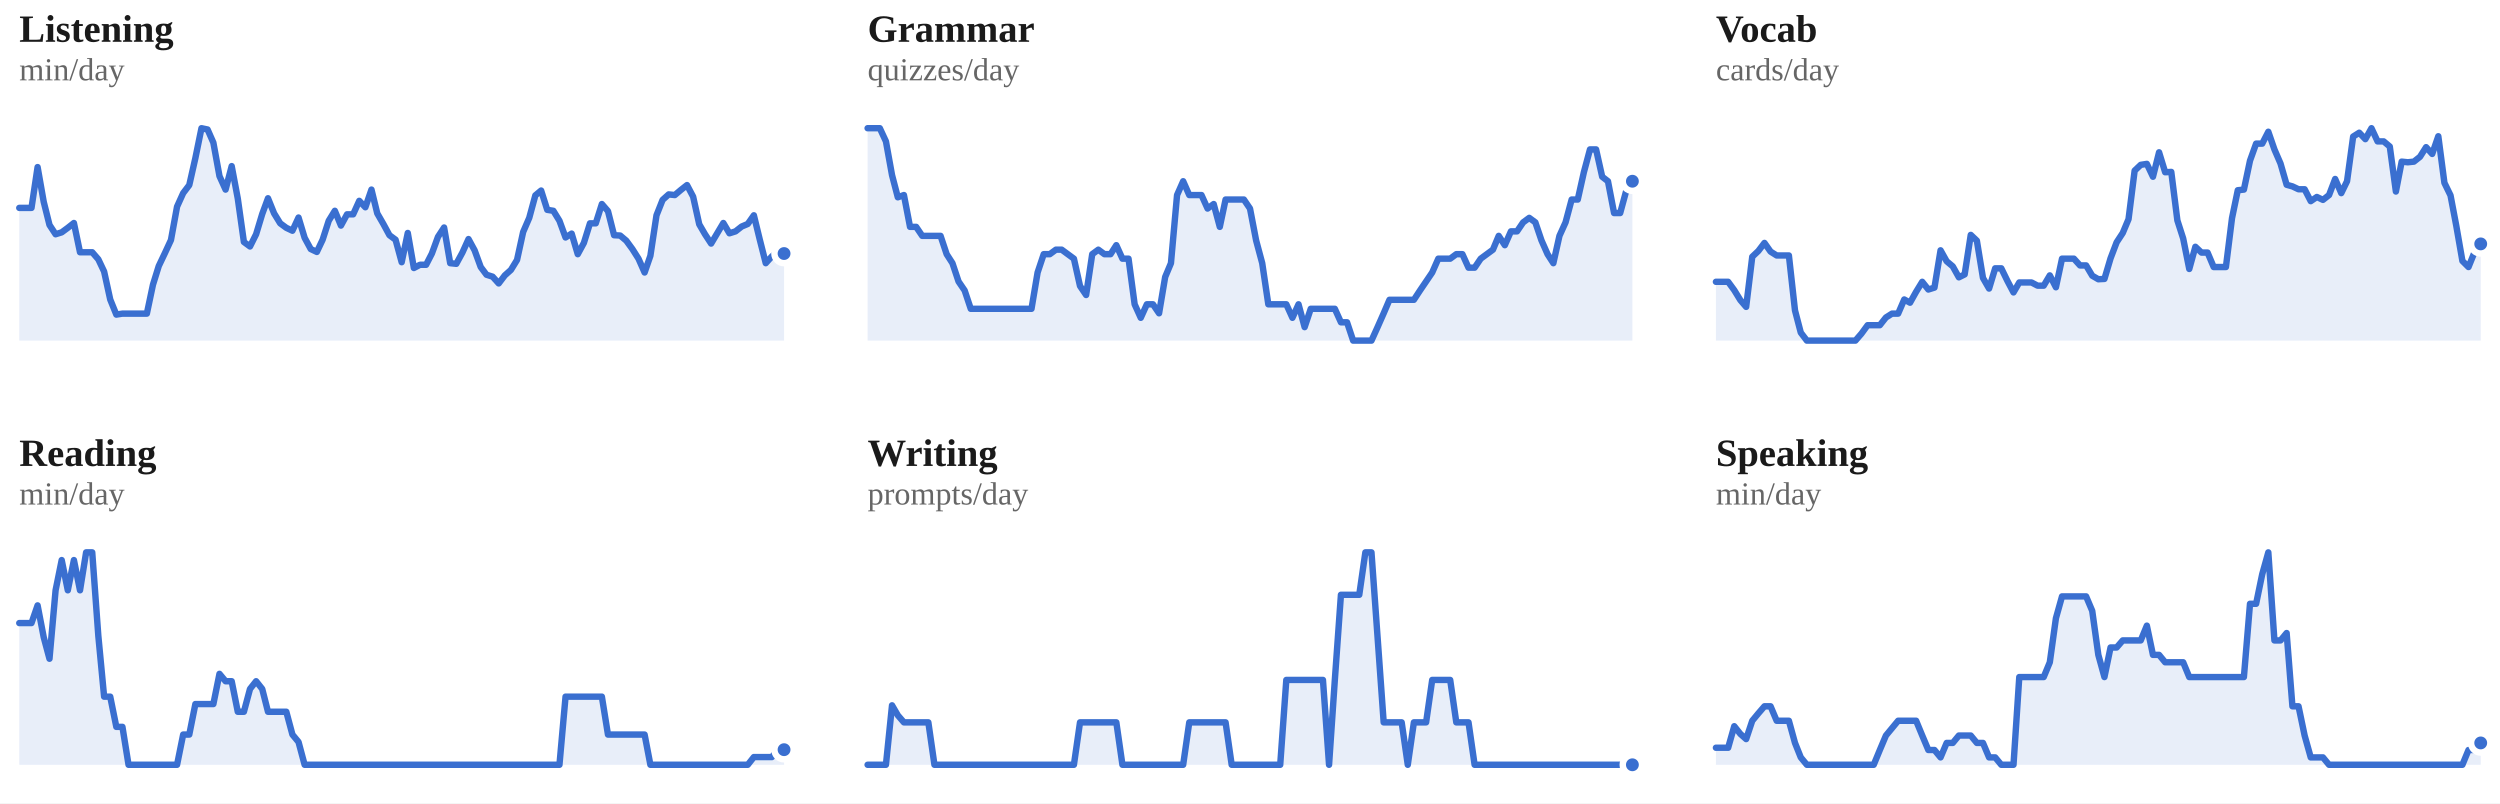
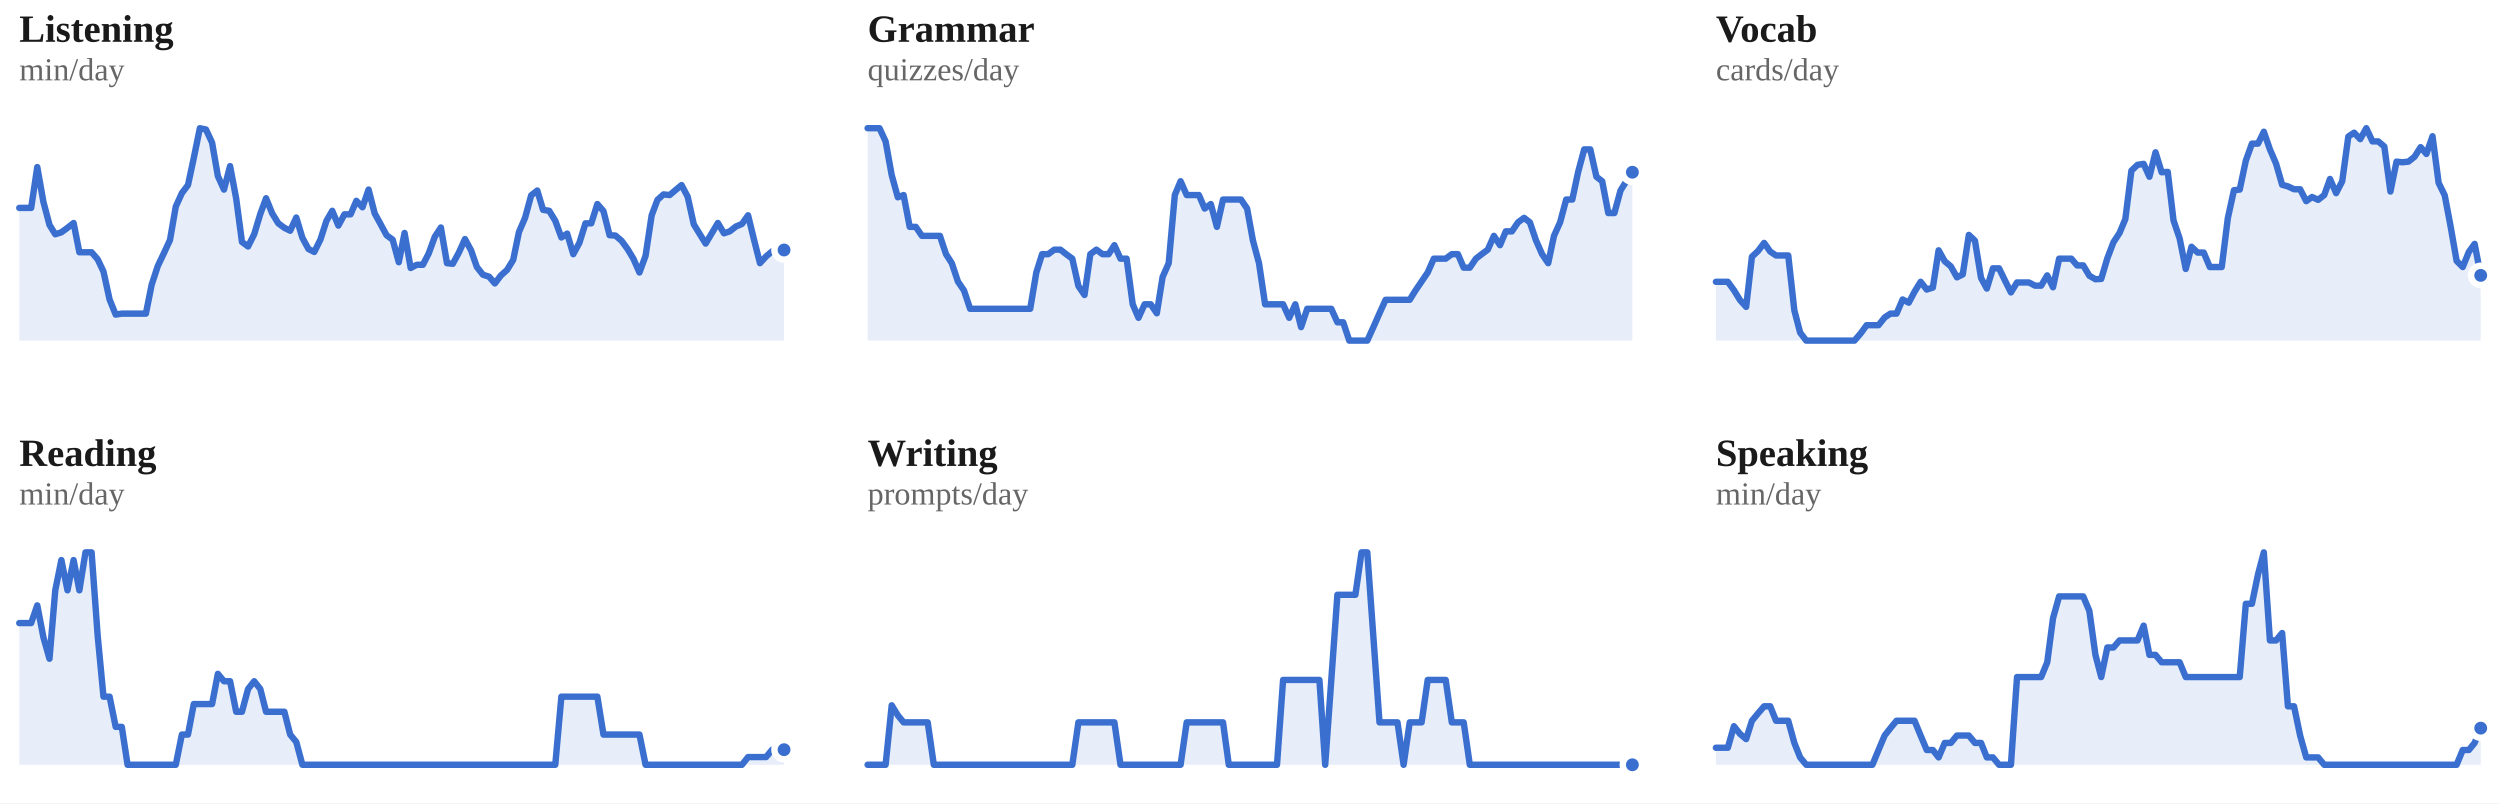
<svg xmlns="http://www.w3.org/2000/svg" viewBox="0 0 778 250" width="100%" role="img" aria-label="7-day rolling average per skill">
  <style>
/* per-skill colour switch: set via a sk-* class on a wrapping element, read
   by the mark rules below (falls back to the neutral accent on aggregate
   charts that aren't scoped to one skill, e.g. the calendar or day-of-week) */
.sk-listening{--pc:#ccc319}
.sk-grammar{--pc:#358d35}
.sk-vocab{--pc:#1fa4d6}
.sk-reading{--pc:#7a49ca}
.sk-writing{--pc:#cd519f}
.sk-speaking{--pc:#d05739}
.p-title{fill:#1a1a1a;font-size:12px;font-weight:700}
.p-sub{fill:#666666;font-size:10px}
.p-unit{fill:#666666;font-size:10px}
.p-axis{fill:#666666;font-size:9.5px}
.p-grid{stroke:#e3e3e3;stroke-width:1;stroke-dasharray:2,3}
.p-base{stroke:#e3e3e3;stroke-width:1}
.p-tick{stroke:#e3e3e3;stroke-width:1}
.p-xlab{fill:#666666;font-size:9px;text-anchor:middle}
.p-line{fill:none;stroke:var(--pc,#3a6fd0);stroke-width:2;stroke-linejoin:round;stroke-linecap:round}
.p-area{fill:var(--pc,#3a6fd0);opacity:.12}
.p-end{fill:var(--pc,#3a6fd0);stroke:#ffffff;stroke-width:2}
.p-endlab{fill:#43454a;font-size:10px;text-anchor:end;font-weight:700}
.b-bar{fill:var(--pc,#3a6fd0)}
.b-bar:hover{fill:#29508f;opacity:.9}
.d-lab{fill:#666666;font-size:10px;text-anchor:middle}
.d-val{fill:#43454a;font-size:10px;text-anchor:middle;font-weight:700}
/* heatmap */
.hm-mon{fill:#666666;font-size:10px}
.hm-dow{fill:#666666;font-size:9px;text-anchor:end}
rect:hover{opacity:.82}
/* horizontal bars */
.h-cat{fill:#1a1a1a;font-size:12px;text-anchor:end;dominant-baseline:middle}
.h-track{fill:#e3e3e3;opacity:.5}
.h-fill{fill:var(--pc,#3a6fd0)}
.h-val{fill:#43454a;font-size:11px;font-weight:700;dominant-baseline:middle}
.ts-lab{fill:#1a1a1a;font-size:11px;font-weight:700}
.ts-val{fill:#666666;font-size:11px}
</style>
  <rect x="0" y="0" width="100%" height="100%" fill="#ffffff" />
  <g class="sk-listening">
    <text class="p-title" x="6" y="13">Listening</text>
    <text class="p-sub" x="6" y="25">min/day</text>
-     <polygon class="p-area" points="6,106.0 6.0,64.7 7.9,64.7 9.8,64.7 11.7,52.0 13.6,62.8 15.4,70.0 17.3,72.9 19.2,72.3 21.1,70.9 23.0,69.4 24.9,78.5 26.8,78.5 28.7,78.5 30.6,80.7 32.4,84.5 34.3,93.2 36.2,97.9 38.1,97.6 40.0,97.6 41.9,97.6 43.8,97.6 45.7,97.6 47.6,88.6 49.4,82.8 51.3,78.8 53.2,74.7 55.1,64.3 57.0,60.1 58.9,57.6 60.8,49.2 62.7,39.9 64.6,40.3 66.4,44.4 68.3,54.8 70.2,59.0 72.1,51.7 74.0,61.8 75.9,75.3 77.8,76.7 79.7,72.9 81.6,66.6 83.4,61.7 85.3,66.4 87.2,69.5 89.1,70.9 91.0,71.8 92.9,67.7 94.8,74.0 96.7,77.5 98.6,78.4 100.4,74.6 102.3,68.7 104.2,65.6 106.1,70.2 108.0,66.7 109.9,66.7 111.8,62.5 113.7,64.5 115.6,59.0 117.4,66.4 119.3,69.7 121.2,73.2 123.1,74.6 125.0,81.6 126.9,72.5 128.8,83.4 130.7,82.4 132.6,82.4 134.4,78.9 136.3,73.7 138.2,70.8 140.1,81.9 142.0,82.1 143.9,78.6 145.8,74.4 147.7,77.9 149.6,83.1 151.4,85.5 153.3,86.1 155.2,88.2 157.1,85.7 159.0,84.0 160.9,80.9 162.8,72.2 164.7,67.8 166.6,60.8 168.4,59.3 170.3,65.3 172.2,65.6 174.1,68.7 176.0,73.9 177.9,72.7 179.8,79.1 181.7,75.6 183.6,69.5 185.4,69.5 187.3,63.5 189.2,65.7 191.1,73.2 193.0,73.3 194.9,74.9 196.8,77.5 198.7,80.5 200.6,84.8 202.4,79.6 204.3,67.0 206.2,62.2 208.1,60.5 210.0,60.7 211.9,59.1 213.8,57.6 215.7,61.2 217.6,69.8 219.4,72.9 221.3,75.8 223.2,72.6 225.1,69.4 227.0,72.6 228.9,72.0 230.8,70.5 232.7,69.7 234.6,67.0 236.4,74.4 238.3,81.9 240.2,79.8 242.1,78.2 244.0,78.9 244.0,106.0" />
-     <polyline class="p-line" points="6.0,64.7 7.9,64.7 9.8,64.7 11.7,52.0 13.6,62.8 15.4,70.0 17.3,72.9 19.2,72.3 21.1,70.9 23.0,69.4 24.9,78.5 26.8,78.5 28.7,78.5 30.6,80.7 32.4,84.5 34.3,93.2 36.2,97.9 38.1,97.6 40.0,97.6 41.9,97.6 43.8,97.6 45.7,97.6 47.6,88.6 49.4,82.8 51.3,78.8 53.2,74.7 55.1,64.3 57.0,60.1 58.9,57.6 60.8,49.2 62.7,39.9 64.6,40.3 66.4,44.4 68.3,54.8 70.2,59.0 72.1,51.7 74.0,61.8 75.9,75.3 77.8,76.7 79.7,72.9 81.6,66.6 83.4,61.7 85.3,66.4 87.2,69.5 89.1,70.9 91.0,71.8 92.9,67.7 94.8,74.0 96.7,77.5 98.6,78.4 100.4,74.6 102.3,68.7 104.2,65.6 106.1,70.2 108.0,66.7 109.9,66.7 111.8,62.5 113.7,64.5 115.6,59.0 117.4,66.4 119.3,69.7 121.2,73.2 123.1,74.6 125.0,81.6 126.9,72.5 128.8,83.4 130.7,82.4 132.6,82.4 134.4,78.9 136.3,73.7 138.2,70.8 140.1,81.9 142.0,82.1 143.9,78.6 145.8,74.4 147.7,77.9 149.6,83.1 151.4,85.5 153.3,86.1 155.2,88.2 157.1,85.7 159.0,84.0 160.9,80.9 162.8,72.2 164.7,67.8 166.6,60.8 168.4,59.3 170.3,65.3 172.2,65.6 174.1,68.7 176.0,73.9 177.9,72.7 179.8,79.1 181.7,75.6 183.6,69.5 185.4,69.5 187.3,63.5 189.2,65.7 191.1,73.2 193.0,73.3 194.9,74.9 196.8,77.5 198.7,80.5 200.6,84.8 202.4,79.6 204.3,67.0 206.2,62.2 208.1,60.5 210.0,60.7 211.9,59.1 213.8,57.6 215.7,61.2 217.6,69.8 219.4,72.9 221.3,75.8 223.2,72.6 225.1,69.4 227.0,72.6 228.9,72.0 230.8,70.5 232.7,69.7 234.6,67.0 236.4,74.4 238.3,81.9 240.2,79.8 242.1,78.2 244.0,78.9" />
-     <circle class="p-end" cx="244.0" cy="78.9" r="3" />
+     <polygon class="p-area" points="6,106.0 6.0,64.7 7.9,64.7 9.7,64.7 11.6,52.0 13.5,62.8 15.4,70.0 17.2,72.9 19.1,72.3 21.0,70.9 22.9,69.4 24.7,78.5 26.6,78.5 28.5,78.5 30.4,80.7 32.2,84.5 34.1,93.2 36.0,97.9 37.9,97.6 39.7,97.6 41.6,97.6 43.5,97.6 45.4,97.6 47.2,88.6 49.1,82.8 51.0,78.8 52.9,74.7 54.7,64.3 56.6,60.1 58.5,57.6 60.3,49.2 62.2,39.9 64.1,40.3 66.0,44.4 67.8,54.8 69.7,59.0 71.6,51.7 73.5,61.8 75.3,75.3 77.2,76.7 79.1,72.9 81.0,66.6 82.8,61.7 84.7,66.4 86.6,69.5 88.5,70.9 90.3,71.8 92.2,67.7 94.1,74.0 96.0,77.5 97.8,78.4 99.7,74.6 101.6,68.7 103.4,65.6 105.3,70.2 107.2,66.7 109.1,66.7 110.9,62.5 112.8,64.5 114.7,59.0 116.6,66.4 118.4,69.7 120.3,73.2 122.2,74.6 124.1,81.6 125.9,72.5 127.8,83.4 129.7,82.4 131.6,82.4 133.4,78.9 135.3,73.7 137.2,70.8 139.1,81.9 140.9,82.1 142.8,78.6 144.7,74.4 146.6,77.9 148.4,83.1 150.3,85.5 152.2,86.1 154.0,88.2 155.9,85.7 157.8,84.0 159.7,80.9 161.5,72.2 163.4,67.8 165.3,60.8 167.2,59.3 169.0,65.3 170.9,65.6 172.8,68.7 174.7,73.9 176.5,72.7 178.4,79.1 180.3,75.6 182.2,69.5 184.0,69.5 185.9,63.5 187.8,65.7 189.7,73.2 191.5,73.3 193.4,74.9 195.3,77.5 197.1,80.5 199.0,84.8 200.9,79.6 202.8,67.0 204.6,62.2 206.5,60.5 208.4,60.7 210.3,59.1 212.1,57.6 214.0,61.2 215.9,69.8 217.8,72.9 219.6,75.8 221.5,72.6 223.4,69.4 225.3,72.6 227.1,72.0 229.0,70.5 230.9,69.7 232.8,67.0 234.6,74.4 236.5,81.9 238.4,79.8 240.3,78.2 242.1,78.9 244.0,77.8 244.0,106.0" />
+     <polyline class="p-line" points="6.0,64.7 7.9,64.7 9.7,64.7 11.6,52.0 13.5,62.8 15.4,70.0 17.2,72.9 19.1,72.3 21.0,70.9 22.9,69.4 24.7,78.5 26.6,78.5 28.5,78.5 30.4,80.7 32.2,84.5 34.1,93.2 36.0,97.9 37.9,97.6 39.7,97.6 41.6,97.6 43.5,97.6 45.4,97.6 47.2,88.6 49.1,82.8 51.0,78.8 52.9,74.7 54.7,64.3 56.6,60.1 58.5,57.6 60.3,49.2 62.2,39.9 64.1,40.3 66.0,44.4 67.8,54.8 69.7,59.0 71.6,51.7 73.5,61.8 75.3,75.3 77.2,76.7 79.1,72.9 81.0,66.6 82.8,61.7 84.7,66.4 86.6,69.5 88.5,70.9 90.3,71.8 92.2,67.7 94.1,74.0 96.0,77.5 97.8,78.4 99.7,74.6 101.6,68.7 103.4,65.6 105.3,70.2 107.2,66.7 109.1,66.7 110.9,62.5 112.8,64.5 114.7,59.0 116.6,66.4 118.4,69.7 120.3,73.2 122.2,74.6 124.1,81.6 125.9,72.5 127.8,83.4 129.7,82.4 131.6,82.4 133.4,78.9 135.3,73.7 137.2,70.8 139.1,81.9 140.9,82.1 142.8,78.6 144.7,74.4 146.6,77.9 148.4,83.1 150.3,85.5 152.2,86.1 154.0,88.2 155.9,85.7 157.8,84.0 159.7,80.9 161.5,72.2 163.4,67.8 165.3,60.8 167.2,59.3 169.0,65.3 170.9,65.6 172.8,68.7 174.7,73.9 176.5,72.7 178.4,79.1 180.3,75.6 182.2,69.5 184.0,69.5 185.9,63.5 187.8,65.7 189.7,73.2 191.5,73.3 193.4,74.9 195.3,77.5 197.1,80.5 199.0,84.8 200.9,79.6 202.8,67.0 204.6,62.2 206.5,60.5 208.4,60.7 210.3,59.1 212.1,57.6 214.0,61.2 215.9,69.8 217.8,72.9 219.6,75.8 221.5,72.6 223.4,69.4 225.3,72.6 227.1,72.0 229.0,70.5 230.9,69.7 232.8,67.0 234.6,74.4 236.5,81.9 238.4,79.8 240.3,78.2 242.1,78.9 244.0,77.8" />
+     <circle class="p-end" cx="244.0" cy="77.8" r="3" />
  </g>
  <g class="sk-grammar">
    <text class="p-title" x="270" y="13">Grammar</text>
    <text class="p-sub" x="270" y="25">quizzes/day</text>
-     <polygon class="p-area" points="270,106.0 270.0,39.9 271.9,39.9 273.8,39.9 275.7,44.0 277.6,54.5 279.4,61.4 281.3,60.7 283.2,70.6 285.1,70.6 287.0,73.4 288.9,73.4 290.8,73.4 292.7,73.4 294.6,79.1 296.4,81.9 298.3,87.6 300.2,90.4 302.1,96.1 304.0,96.1 305.9,96.1 307.8,96.1 309.7,96.1 311.6,96.1 313.4,96.1 315.3,96.1 317.2,96.1 319.1,96.1 321.0,96.1 322.9,84.8 324.8,79.1 326.7,79.1 328.6,77.7 330.4,77.7 332.3,79.1 334.2,80.5 336.1,89.0 338.0,91.8 339.9,79.1 341.8,77.7 343.7,79.1 345.6,79.1 347.4,76.3 349.3,80.5 351.2,80.5 353.1,94.7 355.0,98.9 356.9,94.7 358.8,94.7 360.7,97.5 362.6,86.2 364.4,81.9 366.3,60.7 368.2,56.4 370.1,60.7 372.0,60.7 373.9,60.7 375.8,64.9 377.7,63.5 379.6,70.6 381.4,62.1 383.3,62.1 385.2,62.1 387.1,62.1 389.0,64.9 390.9,74.8 392.8,81.9 394.7,94.7 396.6,94.7 398.4,94.7 400.3,94.7 402.2,98.9 404.1,94.7 406.0,101.8 407.9,96.1 409.8,96.1 411.7,96.1 413.6,96.1 415.4,96.1 417.3,100.3 419.2,100.3 421.1,106.0 423.0,106.0 424.9,106.0 426.8,106.0 428.7,101.8 430.6,97.5 432.4,93.3 434.3,93.3 436.2,93.3 438.1,93.3 440.0,93.3 441.9,90.4 443.8,87.6 445.7,84.8 447.6,80.5 449.4,80.5 451.3,80.5 453.2,79.1 455.1,79.1 457.0,83.3 458.9,83.3 460.8,80.5 462.7,79.1 464.6,77.7 466.4,73.4 468.3,76.3 470.2,72.0 472.1,72.0 474.0,69.2 475.9,67.8 477.8,69.2 479.7,74.8 481.6,79.1 483.4,81.9 485.3,73.4 487.2,69.2 489.1,62.1 491.0,62.1 492.9,53.6 494.8,46.5 496.7,46.5 498.6,55.0 500.4,56.4 502.3,66.3 504.2,66.3 506.1,59.3 508.0,56.4 508.0,106.0" />
-     <polyline class="p-line" points="270.0,39.9 271.9,39.9 273.8,39.9 275.7,44.0 277.6,54.5 279.4,61.4 281.3,60.7 283.2,70.6 285.1,70.6 287.0,73.4 288.9,73.4 290.8,73.4 292.7,73.4 294.6,79.1 296.4,81.9 298.3,87.6 300.2,90.4 302.1,96.1 304.0,96.1 305.9,96.1 307.8,96.1 309.7,96.1 311.6,96.1 313.4,96.1 315.3,96.1 317.2,96.1 319.1,96.1 321.0,96.1 322.9,84.8 324.8,79.1 326.7,79.1 328.6,77.7 330.4,77.7 332.3,79.1 334.2,80.5 336.1,89.0 338.0,91.8 339.9,79.1 341.8,77.7 343.7,79.1 345.6,79.1 347.4,76.3 349.3,80.5 351.2,80.5 353.1,94.7 355.0,98.9 356.9,94.7 358.8,94.7 360.7,97.5 362.6,86.2 364.4,81.9 366.3,60.7 368.2,56.4 370.1,60.7 372.0,60.7 373.9,60.7 375.8,64.9 377.7,63.5 379.6,70.6 381.4,62.1 383.3,62.1 385.2,62.1 387.1,62.1 389.0,64.9 390.9,74.8 392.8,81.9 394.7,94.7 396.6,94.7 398.4,94.7 400.3,94.7 402.2,98.9 404.1,94.7 406.0,101.8 407.9,96.1 409.8,96.1 411.7,96.1 413.6,96.1 415.4,96.1 417.3,100.3 419.2,100.3 421.1,106.0 423.0,106.0 424.9,106.0 426.8,106.0 428.7,101.8 430.6,97.5 432.4,93.3 434.3,93.3 436.2,93.3 438.1,93.3 440.0,93.3 441.9,90.4 443.8,87.6 445.7,84.8 447.6,80.5 449.4,80.5 451.3,80.5 453.2,79.1 455.1,79.1 457.0,83.3 458.9,83.3 460.8,80.5 462.7,79.1 464.6,77.7 466.4,73.4 468.3,76.3 470.2,72.0 472.1,72.0 474.0,69.2 475.9,67.8 477.8,69.2 479.7,74.8 481.6,79.1 483.4,81.9 485.3,73.4 487.2,69.2 489.1,62.1 491.0,62.1 492.9,53.6 494.8,46.5 496.7,46.5 498.6,55.0 500.4,56.4 502.3,66.3 504.2,66.3 506.1,59.3 508.0,56.4" />
-     <circle class="p-end" cx="508.0" cy="56.4" r="3" />
+     <polygon class="p-area" points="270,106.0 270.0,39.9 271.9,39.9 273.7,39.9 275.6,44.0 277.5,54.5 279.4,61.4 281.2,60.7 283.1,70.6 285.0,70.6 286.9,73.4 288.7,73.4 290.6,73.4 292.5,73.4 294.4,79.1 296.2,81.9 298.1,87.6 300.0,90.4 301.9,96.1 303.7,96.1 305.6,96.1 307.5,96.1 309.4,96.1 311.2,96.1 313.1,96.1 315.0,96.1 316.9,96.1 318.7,96.1 320.6,96.1 322.5,84.8 324.3,79.1 326.2,79.1 328.1,77.7 330.0,77.7 331.8,79.1 333.7,80.5 335.6,89.0 337.5,91.8 339.3,79.1 341.2,77.7 343.1,79.1 345.0,79.1 346.8,76.3 348.7,80.5 350.6,80.5 352.5,94.7 354.3,98.9 356.2,94.7 358.1,94.7 360.0,97.5 361.8,86.2 363.7,81.9 365.6,60.7 367.4,56.4 369.3,60.7 371.2,60.7 373.1,60.7 374.9,64.9 376.8,63.5 378.7,70.6 380.6,62.1 382.4,62.1 384.3,62.1 386.2,62.1 388.1,64.9 389.9,74.8 391.8,81.9 393.7,94.7 395.6,94.7 397.4,94.7 399.3,94.7 401.2,98.9 403.1,94.7 404.9,101.8 406.8,96.1 408.7,96.1 410.6,96.1 412.4,96.1 414.3,96.1 416.2,100.3 418.0,100.3 419.9,106.0 421.8,106.0 423.7,106.0 425.5,106.0 427.4,101.8 429.3,97.5 431.2,93.3 433.0,93.3 434.9,93.3 436.8,93.3 438.7,93.3 440.5,90.4 442.4,87.6 444.3,84.8 446.2,80.5 448.0,80.5 449.9,80.5 451.8,79.1 453.7,79.1 455.5,83.3 457.4,83.3 459.3,80.5 461.1,79.1 463.0,77.7 464.9,73.4 466.8,76.3 468.6,72.0 470.5,72.0 472.4,69.2 474.3,67.8 476.1,69.2 478.0,74.8 479.9,79.1 481.8,81.9 483.6,73.4 485.5,69.2 487.4,62.1 489.3,62.1 491.1,53.6 493.0,46.5 494.9,46.5 496.8,55.0 498.6,56.4 500.5,66.3 502.4,66.3 504.3,59.3 506.1,56.4 508.0,53.6 508.0,106.0" />
+     <polyline class="p-line" points="270.0,39.9 271.9,39.9 273.7,39.9 275.6,44.0 277.5,54.5 279.4,61.4 281.2,60.7 283.1,70.6 285.0,70.6 286.9,73.4 288.7,73.4 290.6,73.4 292.5,73.4 294.4,79.1 296.2,81.9 298.1,87.6 300.0,90.4 301.9,96.1 303.7,96.1 305.6,96.1 307.5,96.1 309.4,96.1 311.2,96.1 313.1,96.1 315.0,96.1 316.9,96.1 318.7,96.1 320.6,96.1 322.5,84.8 324.3,79.1 326.2,79.1 328.1,77.7 330.0,77.7 331.8,79.1 333.7,80.5 335.6,89.0 337.5,91.8 339.3,79.1 341.2,77.7 343.1,79.1 345.0,79.1 346.8,76.3 348.7,80.5 350.6,80.5 352.5,94.7 354.3,98.9 356.2,94.7 358.1,94.7 360.0,97.5 361.8,86.2 363.7,81.9 365.6,60.7 367.4,56.4 369.3,60.7 371.2,60.7 373.1,60.7 374.9,64.9 376.8,63.5 378.7,70.6 380.6,62.1 382.4,62.1 384.3,62.1 386.2,62.1 388.1,64.9 389.9,74.8 391.8,81.9 393.7,94.7 395.6,94.7 397.4,94.7 399.3,94.7 401.2,98.9 403.1,94.7 404.9,101.8 406.8,96.1 408.7,96.1 410.6,96.1 412.4,96.1 414.3,96.1 416.2,100.3 418.0,100.3 419.9,106.0 421.8,106.0 423.7,106.0 425.5,106.0 427.4,101.8 429.3,97.5 431.2,93.3 433.0,93.3 434.9,93.3 436.8,93.3 438.7,93.3 440.5,90.4 442.4,87.6 444.3,84.8 446.2,80.5 448.0,80.5 449.9,80.5 451.8,79.1 453.7,79.1 455.5,83.3 457.4,83.3 459.3,80.5 461.1,79.1 463.0,77.7 464.9,73.4 466.8,76.3 468.6,72.0 470.5,72.0 472.4,69.2 474.3,67.8 476.1,69.2 478.0,74.8 479.9,79.1 481.8,81.9 483.6,73.4 485.5,69.2 487.4,62.1 489.3,62.1 491.1,53.6 493.0,46.5 494.9,46.5 496.8,55.0 498.6,56.4 500.5,66.3 502.4,66.3 504.3,59.3 506.1,56.4 508.0,53.6" />
+     <circle class="p-end" cx="508.0" cy="53.6" r="3" />
  </g>
  <g class="sk-vocab">
    <text class="p-title" x="534" y="13">Vocab</text>
    <text class="p-sub" x="534" y="25">cards/day</text>
-     <polygon class="p-area" points="534,106.0 534.0,87.7 535.9,87.7 537.8,87.7 539.7,90.3 541.6,93.4 543.4,95.5 545.3,79.9 547.2,78.1 549.1,75.6 551.0,78.3 552.9,79.5 554.8,79.5 556.7,79.5 558.6,96.6 560.4,103.5 562.3,106.0 564.2,106.0 566.1,106.0 568.0,106.0 569.9,106.0 571.8,106.0 573.7,106.0 575.6,106.0 577.4,106.0 579.3,103.8 581.2,101.2 583.1,101.2 585.0,101.2 586.9,98.8 588.8,97.6 590.7,97.6 592.6,93.2 594.4,94.2 596.3,90.8 598.2,87.7 600.1,90.1 602.0,89.5 603.9,77.9 605.8,81.3 607.7,82.9 609.6,86.3 611.4,85.4 613.3,73.1 615.2,74.9 617.1,86.5 619.0,89.8 620.9,83.5 622.8,83.5 624.7,87.4 626.6,91.0 628.4,87.9 630.3,87.9 632.2,87.9 634.1,88.9 636.0,88.9 637.9,85.7 639.8,89.4 641.7,80.5 643.6,80.5 645.4,80.5 647.3,82.6 649.2,82.6 651.1,85.8 653.0,86.9 654.9,86.8 656.8,80.4 658.7,75.4 660.6,72.5 662.4,68.2 664.3,53.1 666.2,51.3 668.1,51.0 670.0,55.0 671.9,47.4 673.8,53.6 675.7,53.5 677.6,68.6 679.4,74.2 681.3,83.7 683.2,76.8 685.1,78.6 687.0,78.6 688.9,83.1 690.8,83.1 692.7,83.1 694.6,67.9 696.4,59.2 698.3,59.0 700.2,50.0 702.1,44.7 704.0,44.7 705.9,41.0 707.8,46.5 709.7,50.9 711.6,57.5 713.4,58.0 715.3,58.9 717.2,58.9 719.1,62.6 721.0,61.3 722.9,62.2 724.8,60.7 726.7,55.7 728.6,60.1 730.4,56.4 732.3,42.5 734.2,41.3 736.1,43.3 738.0,39.9 739.9,44.0 741.8,44.0 743.7,45.6 745.6,59.6 747.4,50.3 749.3,50.5 751.2,50.3 753.1,48.8 755.0,45.8 756.9,47.9 758.8,42.4 760.7,56.9 762.6,60.8 764.4,70.3 766.3,81.2 768.2,83.1 770.1,78.4 772.0,75.9 772.0,106.0" />
-     <polyline class="p-line" points="534.0,87.7 535.9,87.7 537.8,87.7 539.7,90.3 541.6,93.4 543.4,95.5 545.3,79.9 547.2,78.1 549.1,75.6 551.0,78.3 552.9,79.5 554.8,79.5 556.7,79.5 558.6,96.6 560.4,103.5 562.3,106.0 564.2,106.0 566.1,106.0 568.0,106.0 569.9,106.0 571.8,106.0 573.7,106.0 575.6,106.0 577.4,106.0 579.3,103.8 581.2,101.2 583.1,101.2 585.0,101.2 586.9,98.8 588.8,97.6 590.7,97.6 592.6,93.2 594.4,94.2 596.3,90.8 598.2,87.7 600.1,90.1 602.0,89.5 603.9,77.9 605.8,81.3 607.7,82.9 609.6,86.3 611.4,85.4 613.3,73.1 615.2,74.9 617.1,86.5 619.0,89.8 620.9,83.5 622.8,83.5 624.7,87.4 626.6,91.0 628.4,87.9 630.3,87.9 632.2,87.9 634.1,88.9 636.0,88.9 637.9,85.7 639.8,89.4 641.7,80.5 643.6,80.5 645.4,80.5 647.3,82.6 649.2,82.6 651.1,85.8 653.0,86.9 654.9,86.8 656.8,80.4 658.7,75.4 660.6,72.5 662.4,68.2 664.3,53.1 666.2,51.3 668.1,51.0 670.0,55.0 671.9,47.4 673.8,53.6 675.7,53.5 677.6,68.6 679.4,74.2 681.3,83.7 683.2,76.8 685.1,78.6 687.0,78.6 688.9,83.1 690.8,83.1 692.7,83.1 694.6,67.9 696.4,59.2 698.3,59.0 700.2,50.0 702.1,44.7 704.0,44.7 705.9,41.0 707.8,46.5 709.7,50.9 711.6,57.5 713.4,58.0 715.3,58.9 717.2,58.9 719.1,62.6 721.0,61.3 722.9,62.2 724.8,60.7 726.7,55.7 728.6,60.1 730.4,56.4 732.3,42.5 734.2,41.3 736.1,43.3 738.0,39.9 739.9,44.0 741.8,44.0 743.7,45.6 745.6,59.6 747.4,50.3 749.3,50.5 751.2,50.3 753.1,48.8 755.0,45.8 756.9,47.9 758.8,42.4 760.7,56.9 762.6,60.8 764.4,70.3 766.3,81.2 768.2,83.1 770.1,78.4 772.0,75.9" />
-     <circle class="p-end" cx="772.0" cy="75.9" r="3" />
+     <polygon class="p-area" points="534,106.0 534.0,87.7 535.9,87.7 537.7,87.7 539.6,90.3 541.5,93.4 543.4,95.5 545.2,79.9 547.1,78.1 549.0,75.6 550.9,78.3 552.7,79.5 554.6,79.5 556.5,79.5 558.4,96.6 560.2,103.5 562.1,106.0 564.0,106.0 565.9,106.0 567.7,106.0 569.6,106.0 571.5,106.0 573.4,106.0 575.2,106.0 577.1,106.0 579.0,103.8 580.9,101.2 582.7,101.2 584.6,101.2 586.5,98.8 588.3,97.6 590.2,97.6 592.1,93.2 594.0,94.2 595.8,90.8 597.7,87.7 599.6,90.1 601.5,89.5 603.3,77.9 605.2,81.3 607.1,82.9 609.0,86.3 610.8,85.4 612.7,73.1 614.6,74.9 616.5,86.5 618.3,89.8 620.2,83.5 622.1,83.5 624.0,87.4 625.8,91.0 627.7,87.9 629.6,87.9 631.4,87.9 633.3,88.9 635.2,88.9 637.1,85.7 638.9,89.4 640.8,80.5 642.7,80.5 644.6,80.5 646.4,82.6 648.3,82.6 650.2,85.8 652.1,86.9 653.9,86.8 655.8,80.4 657.7,75.4 659.6,72.5 661.4,68.2 663.3,53.1 665.2,51.3 667.1,51.0 668.9,55.0 670.8,47.4 672.7,53.6 674.6,53.5 676.4,68.6 678.3,74.2 680.2,83.7 682.0,76.8 683.9,78.6 685.8,78.6 687.7,83.1 689.5,83.1 691.4,83.1 693.3,67.9 695.2,59.2 697.0,59.0 698.9,50.0 700.8,44.7 702.7,44.7 704.5,41.0 706.4,46.5 708.3,50.9 710.2,57.5 712.0,58.0 713.9,58.9 715.8,58.9 717.7,62.6 719.5,61.3 721.4,62.2 723.3,60.7 725.1,55.7 727.0,60.1 728.9,56.4 730.8,42.5 732.6,41.3 734.5,43.3 736.4,39.9 738.3,44.0 740.1,44.0 742.0,45.6 743.9,59.6 745.8,50.3 747.6,50.5 749.5,50.3 751.4,48.8 753.3,45.8 755.1,47.9 757.0,42.4 758.9,56.9 760.8,60.8 762.6,70.3 764.5,81.2 766.4,83.1 768.3,78.4 770.1,75.9 772.0,85.7 772.0,106.0" />
+     <polyline class="p-line" points="534.0,87.7 535.9,87.7 537.7,87.7 539.6,90.3 541.5,93.4 543.4,95.5 545.2,79.9 547.1,78.1 549.0,75.6 550.9,78.3 552.7,79.5 554.6,79.5 556.5,79.5 558.4,96.6 560.2,103.5 562.1,106.0 564.0,106.0 565.9,106.0 567.7,106.0 569.6,106.0 571.5,106.0 573.4,106.0 575.2,106.0 577.1,106.0 579.0,103.8 580.9,101.2 582.7,101.2 584.6,101.2 586.5,98.8 588.3,97.6 590.2,97.6 592.1,93.2 594.0,94.2 595.8,90.8 597.7,87.7 599.6,90.1 601.5,89.5 603.3,77.9 605.2,81.3 607.1,82.9 609.0,86.3 610.8,85.4 612.7,73.1 614.6,74.9 616.5,86.5 618.3,89.8 620.2,83.5 622.1,83.5 624.0,87.4 625.8,91.0 627.7,87.9 629.6,87.9 631.4,87.9 633.3,88.9 635.2,88.9 637.1,85.7 638.9,89.4 640.8,80.5 642.7,80.5 644.6,80.5 646.4,82.6 648.3,82.6 650.2,85.8 652.1,86.9 653.9,86.8 655.8,80.4 657.7,75.4 659.6,72.5 661.4,68.2 663.3,53.1 665.2,51.3 667.1,51.0 668.9,55.0 670.8,47.4 672.7,53.6 674.6,53.5 676.4,68.6 678.3,74.2 680.2,83.7 682.0,76.8 683.9,78.6 685.8,78.6 687.7,83.1 689.5,83.1 691.4,83.1 693.3,67.9 695.2,59.2 697.0,59.0 698.9,50.0 700.8,44.7 702.7,44.7 704.5,41.0 706.4,46.5 708.3,50.9 710.2,57.5 712.0,58.0 713.9,58.9 715.8,58.9 717.7,62.6 719.5,61.3 721.4,62.2 723.3,60.7 725.1,55.7 727.0,60.1 728.9,56.4 730.8,42.5 732.6,41.3 734.5,43.3 736.4,39.9 738.3,44.0 740.1,44.0 742.0,45.6 743.9,59.6 745.8,50.3 747.6,50.5 749.5,50.3 751.4,48.8 753.3,45.8 755.1,47.9 757.0,42.4 758.9,56.9 760.8,60.8 762.6,70.3 764.5,81.2 766.4,83.1 768.3,78.4 770.1,75.9 772.0,85.7" />
+     <circle class="p-end" cx="772.0" cy="85.7" r="3" />
  </g>
  <g class="sk-reading">
    <text class="p-title" x="6" y="145">Reading</text>
    <text class="p-sub" x="6" y="157">min/day</text>
-     <polygon class="p-area" points="6,238.0 6.0,193.9 7.9,193.9 9.8,193.9 11.7,188.4 13.6,198.3 15.4,205.0 17.3,183.7 19.2,174.3 21.1,183.7 23.0,174.3 24.9,183.7 26.8,171.9 28.7,171.9 30.6,197.9 32.4,216.8 34.3,216.8 36.2,226.2 38.1,226.2 40.0,238.0 41.9,238.0 43.8,238.0 45.7,238.0 47.6,238.0 49.4,238.0 51.3,238.0 53.2,238.0 55.1,238.0 57.0,228.6 58.9,228.6 60.8,219.1 62.7,219.1 64.6,219.1 66.4,219.1 68.3,209.7 70.2,212.0 72.1,212.0 74.0,221.5 75.9,221.5 77.8,214.4 79.7,212.0 81.6,214.4 83.4,221.5 85.3,221.5 87.2,221.5 89.1,221.5 91.0,228.6 92.9,230.9 94.8,238.0 96.7,238.0 98.6,238.0 100.4,238.0 102.3,238.0 104.2,238.0 106.1,238.0 108.0,238.0 109.9,238.0 111.8,238.0 113.7,238.0 115.6,238.0 117.4,238.0 119.3,238.0 121.2,238.0 123.1,238.0 125.0,238.0 126.9,238.0 128.8,238.0 130.7,238.0 132.6,238.0 134.4,238.0 136.3,238.0 138.2,238.0 140.1,238.0 142.0,238.0 143.9,238.0 145.8,238.0 147.7,238.0 149.6,238.0 151.4,238.0 153.3,238.0 155.2,238.0 157.1,238.0 159.0,238.0 160.9,238.0 162.8,238.0 164.7,238.0 166.6,238.0 168.4,238.0 170.3,238.0 172.2,238.0 174.1,238.0 176.0,216.8 177.9,216.8 179.8,216.8 181.7,216.8 183.6,216.8 185.4,216.8 187.3,216.8 189.2,228.6 191.1,228.6 193.0,228.6 194.9,228.6 196.8,228.6 198.7,228.6 200.6,228.6 202.4,238.0 204.3,238.0 206.2,238.0 208.1,238.0 210.0,238.0 211.9,238.0 213.8,238.0 215.7,238.0 217.6,238.0 219.4,238.0 221.3,238.0 223.2,238.0 225.1,238.0 227.0,238.0 228.9,238.0 230.8,238.0 232.7,238.0 234.6,235.6 236.4,235.6 238.3,235.6 240.2,235.6 242.1,233.3 244.0,233.3 244.0,238.0" />
-     <polyline class="p-line" points="6.0,193.9 7.9,193.9 9.8,193.9 11.7,188.4 13.6,198.3 15.4,205.0 17.3,183.7 19.2,174.3 21.1,183.7 23.0,174.3 24.9,183.7 26.8,171.9 28.7,171.9 30.6,197.9 32.4,216.8 34.3,216.8 36.2,226.2 38.1,226.2 40.0,238.0 41.9,238.0 43.8,238.0 45.7,238.0 47.6,238.0 49.4,238.0 51.3,238.0 53.2,238.0 55.1,238.0 57.0,228.6 58.9,228.6 60.8,219.1 62.7,219.1 64.6,219.1 66.4,219.1 68.3,209.7 70.2,212.0 72.1,212.0 74.0,221.5 75.9,221.5 77.8,214.4 79.7,212.0 81.6,214.4 83.4,221.5 85.3,221.5 87.2,221.5 89.1,221.5 91.0,228.6 92.9,230.9 94.8,238.0 96.7,238.0 98.6,238.0 100.4,238.0 102.3,238.0 104.2,238.0 106.1,238.0 108.0,238.0 109.9,238.0 111.8,238.0 113.7,238.0 115.6,238.0 117.4,238.0 119.3,238.0 121.2,238.0 123.1,238.0 125.0,238.0 126.9,238.0 128.8,238.0 130.7,238.0 132.6,238.0 134.4,238.0 136.3,238.0 138.2,238.0 140.1,238.0 142.0,238.0 143.9,238.0 145.8,238.0 147.7,238.0 149.6,238.0 151.4,238.0 153.3,238.0 155.2,238.0 157.1,238.0 159.0,238.0 160.9,238.0 162.8,238.0 164.7,238.0 166.6,238.0 168.4,238.0 170.3,238.0 172.2,238.0 174.1,238.0 176.0,216.8 177.9,216.8 179.8,216.8 181.7,216.8 183.6,216.8 185.4,216.8 187.3,216.8 189.2,228.6 191.1,228.6 193.0,228.6 194.9,228.6 196.8,228.6 198.7,228.6 200.6,228.6 202.4,238.0 204.3,238.0 206.2,238.0 208.1,238.0 210.0,238.0 211.9,238.0 213.8,238.0 215.7,238.0 217.6,238.0 219.4,238.0 221.3,238.0 223.2,238.0 225.1,238.0 227.0,238.0 228.9,238.0 230.8,238.0 232.7,238.0 234.6,235.6 236.4,235.6 238.3,235.6 240.2,235.6 242.1,233.3 244.0,233.3" />
+     <polygon class="p-area" points="6,238.0 6.0,193.9 7.9,193.9 9.7,193.9 11.6,188.4 13.5,198.3 15.4,205.0 17.2,183.7 19.1,174.3 21.0,183.7 22.9,174.3 24.7,183.7 26.6,171.9 28.5,171.9 30.4,197.9 32.2,216.8 34.1,216.8 36.0,226.2 37.9,226.2 39.7,238.0 41.6,238.0 43.5,238.0 45.4,238.0 47.2,238.0 49.1,238.0 51.0,238.0 52.9,238.0 54.7,238.0 56.6,228.6 58.5,228.6 60.3,219.1 62.2,219.1 64.1,219.1 66.0,219.1 67.8,209.7 69.7,212.0 71.6,212.0 73.5,221.5 75.3,221.5 77.2,214.4 79.1,212.0 81.0,214.4 82.8,221.5 84.7,221.5 86.6,221.5 88.5,221.5 90.3,228.6 92.2,230.9 94.1,238.0 96.0,238.0 97.8,238.0 99.7,238.0 101.6,238.0 103.4,238.0 105.3,238.0 107.2,238.0 109.1,238.0 110.9,238.0 112.8,238.0 114.7,238.0 116.6,238.0 118.4,238.0 120.3,238.0 122.2,238.0 124.1,238.0 125.9,238.0 127.8,238.0 129.7,238.0 131.6,238.0 133.4,238.0 135.3,238.0 137.2,238.0 139.1,238.0 140.9,238.0 142.8,238.0 144.7,238.0 146.6,238.0 148.4,238.0 150.3,238.0 152.2,238.0 154.0,238.0 155.9,238.0 157.8,238.0 159.7,238.0 161.5,238.0 163.4,238.0 165.3,238.0 167.2,238.0 169.0,238.0 170.9,238.0 172.8,238.0 174.7,216.8 176.5,216.8 178.4,216.8 180.3,216.8 182.2,216.8 184.0,216.8 185.9,216.8 187.8,228.6 189.7,228.6 191.5,228.6 193.4,228.6 195.3,228.6 197.1,228.6 199.0,228.6 200.9,238.0 202.8,238.0 204.6,238.0 206.5,238.0 208.4,238.0 210.3,238.0 212.1,238.0 214.0,238.0 215.9,238.0 217.8,238.0 219.6,238.0 221.5,238.0 223.4,238.0 225.3,238.0 227.1,238.0 229.0,238.0 230.9,238.0 232.8,235.6 234.6,235.6 236.5,235.6 238.4,235.6 240.3,233.3 242.1,233.3 244.0,233.3 244.0,238.0" />
+     <polyline class="p-line" points="6.0,193.9 7.9,193.9 9.7,193.9 11.6,188.4 13.5,198.3 15.4,205.0 17.2,183.7 19.1,174.3 21.0,183.7 22.9,174.3 24.7,183.7 26.6,171.9 28.5,171.9 30.4,197.9 32.2,216.8 34.1,216.8 36.0,226.2 37.9,226.2 39.7,238.0 41.6,238.0 43.5,238.0 45.4,238.0 47.2,238.0 49.1,238.0 51.0,238.0 52.9,238.0 54.7,238.0 56.6,228.6 58.5,228.6 60.3,219.1 62.2,219.1 64.1,219.1 66.0,219.1 67.8,209.7 69.7,212.0 71.6,212.0 73.5,221.5 75.3,221.5 77.2,214.4 79.1,212.0 81.0,214.4 82.8,221.5 84.7,221.5 86.6,221.5 88.5,221.5 90.3,228.6 92.2,230.9 94.1,238.0 96.0,238.0 97.8,238.0 99.7,238.0 101.6,238.0 103.4,238.0 105.3,238.0 107.2,238.0 109.1,238.0 110.9,238.0 112.8,238.0 114.7,238.0 116.6,238.0 118.4,238.0 120.3,238.0 122.2,238.0 124.1,238.0 125.9,238.0 127.8,238.0 129.7,238.0 131.6,238.0 133.4,238.0 135.3,238.0 137.2,238.0 139.1,238.0 140.9,238.0 142.8,238.0 144.7,238.0 146.6,238.0 148.4,238.0 150.3,238.0 152.2,238.0 154.0,238.0 155.9,238.0 157.8,238.0 159.7,238.0 161.5,238.0 163.4,238.0 165.3,238.0 167.2,238.0 169.0,238.0 170.9,238.0 172.8,238.0 174.7,216.8 176.5,216.8 178.4,216.8 180.3,216.8 182.2,216.8 184.0,216.8 185.9,216.8 187.8,228.6 189.7,228.6 191.5,228.6 193.4,228.6 195.3,228.6 197.1,228.6 199.0,228.6 200.9,238.0 202.8,238.0 204.6,238.0 206.5,238.0 208.4,238.0 210.3,238.0 212.1,238.0 214.0,238.0 215.9,238.0 217.8,238.0 219.6,238.0 221.5,238.0 223.4,238.0 225.3,238.0 227.1,238.0 229.0,238.0 230.9,238.0 232.8,235.6 234.6,235.6 236.5,235.6 238.4,235.6 240.3,233.3 242.1,233.3 244.0,233.3" />
    <circle class="p-end" cx="244.0" cy="233.3" r="3" />
  </g>
  <g class="sk-writing">
    <text class="p-title" x="270" y="145">Writing</text>
    <text class="p-sub" x="270" y="157">prompts/day</text>
-     <polygon class="p-area" points="270,238.0 270.0,238.0 271.9,238.0 273.8,238.0 275.7,238.0 277.6,219.5 279.4,222.6 281.3,224.8 283.2,224.8 285.1,224.8 287.0,224.8 288.9,224.8 290.8,238.0 292.7,238.0 294.6,238.0 296.4,238.0 298.3,238.0 300.2,238.0 302.1,238.0 304.0,238.0 305.9,238.0 307.8,238.0 309.7,238.0 311.6,238.0 313.4,238.0 315.3,238.0 317.2,238.0 319.1,238.0 321.0,238.0 322.9,238.0 324.8,238.0 326.7,238.0 328.6,238.0 330.4,238.0 332.3,238.0 334.2,238.0 336.1,224.8 338.0,224.8 339.9,224.8 341.8,224.8 343.7,224.8 345.6,224.8 347.4,224.8 349.3,238.0 351.2,238.0 353.1,238.0 355.0,238.0 356.9,238.0 358.8,238.0 360.7,238.0 362.6,238.0 364.4,238.0 366.3,238.0 368.2,238.0 370.1,224.8 372.0,224.8 373.9,224.8 375.8,224.8 377.7,224.8 379.6,224.8 381.4,224.8 383.3,238.0 385.2,238.0 387.1,238.0 389.0,238.0 390.9,238.0 392.8,238.0 394.7,238.0 396.6,238.0 398.4,238.0 400.3,211.6 402.2,211.6 404.1,211.6 406.0,211.6 407.9,211.6 409.8,211.6 411.7,211.6 413.6,238.0 415.4,211.6 417.3,185.1 419.2,185.1 421.1,185.1 423.0,185.1 424.9,171.9 426.8,171.9 428.7,198.3 430.6,224.8 432.4,224.8 434.3,224.8 436.2,224.8 438.1,238.0 440.0,224.8 441.9,224.8 443.8,224.8 445.7,211.6 447.6,211.6 449.4,211.6 451.3,211.6 453.2,224.8 455.1,224.8 457.0,224.8 458.9,238.0 460.8,238.0 462.7,238.0 464.6,238.0 466.4,238.0 468.3,238.0 470.2,238.0 472.1,238.0 474.0,238.0 475.9,238.0 477.8,238.0 479.7,238.0 481.6,238.0 483.4,238.0 485.3,238.0 487.2,238.0 489.1,238.0 491.0,238.0 492.9,238.0 494.8,238.0 496.7,238.0 498.6,238.0 500.4,238.0 502.3,238.0 504.2,238.0 506.1,238.0 508.0,238.0 508.0,238.0" />
-     <polyline class="p-line" points="270.0,238.0 271.9,238.0 273.8,238.0 275.7,238.0 277.6,219.5 279.4,222.6 281.3,224.8 283.2,224.8 285.1,224.8 287.0,224.8 288.9,224.8 290.8,238.0 292.7,238.0 294.6,238.0 296.4,238.0 298.3,238.0 300.2,238.0 302.1,238.0 304.0,238.0 305.9,238.0 307.8,238.0 309.7,238.0 311.6,238.0 313.4,238.0 315.3,238.0 317.2,238.0 319.1,238.0 321.0,238.0 322.9,238.0 324.8,238.0 326.7,238.0 328.6,238.0 330.4,238.0 332.3,238.0 334.2,238.0 336.1,224.8 338.0,224.8 339.9,224.8 341.8,224.8 343.7,224.8 345.6,224.8 347.4,224.8 349.3,238.0 351.2,238.0 353.1,238.0 355.0,238.0 356.9,238.0 358.8,238.0 360.7,238.0 362.6,238.0 364.4,238.0 366.3,238.0 368.2,238.0 370.1,224.8 372.0,224.8 373.9,224.8 375.8,224.8 377.7,224.8 379.6,224.8 381.4,224.8 383.3,238.0 385.2,238.0 387.1,238.0 389.0,238.0 390.9,238.0 392.8,238.0 394.7,238.0 396.6,238.0 398.4,238.0 400.3,211.6 402.2,211.6 404.1,211.6 406.0,211.6 407.9,211.6 409.8,211.6 411.7,211.6 413.6,238.0 415.4,211.6 417.3,185.1 419.2,185.1 421.1,185.1 423.0,185.1 424.9,171.9 426.8,171.9 428.7,198.3 430.6,224.8 432.4,224.8 434.3,224.8 436.2,224.8 438.1,238.0 440.0,224.8 441.9,224.8 443.8,224.8 445.7,211.6 447.6,211.6 449.4,211.6 451.3,211.6 453.2,224.8 455.1,224.8 457.0,224.8 458.9,238.0 460.8,238.0 462.7,238.0 464.6,238.0 466.4,238.0 468.3,238.0 470.2,238.0 472.1,238.0 474.0,238.0 475.9,238.0 477.8,238.0 479.7,238.0 481.6,238.0 483.4,238.0 485.3,238.0 487.2,238.0 489.1,238.0 491.0,238.0 492.9,238.0 494.8,238.0 496.7,238.0 498.6,238.0 500.4,238.0 502.3,238.0 504.2,238.0 506.1,238.0 508.0,238.0" />
+     <polygon class="p-area" points="270,238.0 270.0,238.0 271.9,238.0 273.7,238.0 275.6,238.0 277.5,219.5 279.4,222.6 281.2,224.8 283.1,224.8 285.0,224.8 286.9,224.8 288.7,224.8 290.6,238.0 292.5,238.0 294.4,238.0 296.2,238.0 298.1,238.0 300.0,238.0 301.9,238.0 303.7,238.0 305.6,238.0 307.5,238.0 309.4,238.0 311.2,238.0 313.1,238.0 315.0,238.0 316.9,238.0 318.7,238.0 320.6,238.0 322.5,238.0 324.3,238.0 326.2,238.0 328.1,238.0 330.0,238.0 331.8,238.0 333.7,238.0 335.6,224.8 337.5,224.8 339.3,224.8 341.2,224.8 343.1,224.8 345.0,224.8 346.8,224.8 348.7,238.0 350.6,238.0 352.5,238.0 354.3,238.0 356.2,238.0 358.1,238.0 360.0,238.0 361.8,238.0 363.7,238.0 365.6,238.0 367.4,238.0 369.3,224.8 371.2,224.8 373.1,224.8 374.9,224.8 376.8,224.8 378.7,224.8 380.6,224.8 382.4,238.0 384.3,238.0 386.2,238.0 388.1,238.0 389.9,238.0 391.8,238.0 393.7,238.0 395.6,238.0 397.4,238.0 399.3,211.6 401.2,211.6 403.1,211.6 404.9,211.6 406.8,211.6 408.7,211.6 410.6,211.6 412.4,238.0 414.3,211.6 416.2,185.1 418.0,185.1 419.9,185.1 421.8,185.1 423.7,171.9 425.5,171.9 427.4,198.3 429.3,224.8 431.2,224.8 433.0,224.8 434.9,224.8 436.8,238.0 438.7,224.8 440.5,224.8 442.4,224.8 444.3,211.6 446.2,211.6 448.0,211.6 449.9,211.6 451.8,224.8 453.7,224.8 455.5,224.8 457.4,238.0 459.3,238.0 461.1,238.0 463.0,238.0 464.9,238.0 466.8,238.0 468.6,238.0 470.5,238.0 472.4,238.0 474.3,238.0 476.1,238.0 478.0,238.0 479.9,238.0 481.8,238.0 483.6,238.0 485.5,238.0 487.4,238.0 489.3,238.0 491.1,238.0 493.0,238.0 494.9,238.0 496.8,238.0 498.6,238.0 500.5,238.0 502.4,238.0 504.3,238.0 506.1,238.0 508.0,238.0 508.0,238.0" />
+     <polyline class="p-line" points="270.0,238.0 271.9,238.0 273.7,238.0 275.6,238.0 277.5,219.5 279.4,222.6 281.2,224.8 283.1,224.8 285.0,224.8 286.9,224.8 288.7,224.8 290.6,238.0 292.5,238.0 294.4,238.0 296.2,238.0 298.1,238.0 300.0,238.0 301.9,238.0 303.7,238.0 305.6,238.0 307.5,238.0 309.4,238.0 311.2,238.0 313.1,238.0 315.0,238.0 316.9,238.0 318.7,238.0 320.6,238.0 322.5,238.0 324.3,238.0 326.2,238.0 328.1,238.0 330.0,238.0 331.8,238.0 333.7,238.0 335.6,224.8 337.5,224.8 339.3,224.8 341.2,224.8 343.1,224.8 345.0,224.8 346.8,224.8 348.7,238.0 350.6,238.0 352.5,238.0 354.3,238.0 356.2,238.0 358.1,238.0 360.0,238.0 361.8,238.0 363.7,238.0 365.6,238.0 367.4,238.0 369.3,224.8 371.2,224.8 373.1,224.8 374.9,224.8 376.8,224.8 378.7,224.8 380.6,224.8 382.4,238.0 384.3,238.0 386.2,238.0 388.1,238.0 389.9,238.0 391.8,238.0 393.7,238.0 395.6,238.0 397.4,238.0 399.3,211.6 401.2,211.6 403.1,211.6 404.9,211.6 406.8,211.6 408.7,211.6 410.6,211.6 412.4,238.0 414.3,211.6 416.2,185.1 418.0,185.1 419.9,185.1 421.8,185.1 423.7,171.9 425.5,171.9 427.4,198.3 429.3,224.8 431.2,224.8 433.0,224.8 434.9,224.8 436.8,238.0 438.7,224.8 440.5,224.8 442.4,224.8 444.3,211.6 446.2,211.6 448.0,211.6 449.9,211.6 451.8,224.8 453.7,224.8 455.5,224.8 457.4,238.0 459.3,238.0 461.1,238.0 463.0,238.0 464.9,238.0 466.8,238.0 468.6,238.0 470.5,238.0 472.4,238.0 474.3,238.0 476.1,238.0 478.0,238.0 479.9,238.0 481.8,238.0 483.6,238.0 485.5,238.0 487.4,238.0 489.3,238.0 491.1,238.0 493.0,238.0 494.9,238.0 496.8,238.0 498.6,238.0 500.5,238.0 502.4,238.0 504.3,238.0 506.1,238.0 508.0,238.0" />
    <circle class="p-end" cx="508.0" cy="238.0" r="3" />
  </g>
  <g class="sk-speaking">
    <text class="p-title" x="534" y="145">Speaking</text>
    <text class="p-sub" x="534" y="157">min/day</text>
-     <polygon class="p-area" points="534,238.0 534.0,232.7 535.9,232.7 537.8,232.7 539.7,226.0 541.6,228.4 543.4,230.0 545.3,224.3 547.2,222.0 549.1,219.8 551.0,219.8 552.9,224.3 554.8,224.3 556.7,224.3 558.6,231.2 560.4,235.7 562.3,238.0 564.2,238.0 566.1,238.0 568.0,238.0 569.9,238.0 571.8,238.0 573.7,238.0 575.6,238.0 577.4,238.0 579.3,238.0 581.2,238.0 583.1,238.0 585.0,233.4 586.9,228.9 588.8,226.6 590.7,224.3 592.6,224.3 594.4,224.3 596.3,224.3 598.2,228.9 600.1,233.4 602.0,233.4 603.9,235.7 605.8,231.2 607.7,231.2 609.6,228.9 611.4,228.9 613.3,228.9 615.2,231.2 617.1,231.2 619.0,235.7 620.9,235.7 622.8,238.0 624.7,238.0 626.6,238.0 628.4,210.7 630.3,210.7 632.2,210.7 634.1,210.7 636.0,210.7 637.9,206.1 639.8,192.4 641.7,185.6 643.6,185.6 645.4,185.6 647.3,185.6 649.2,185.6 651.1,190.1 653.0,203.8 654.9,210.7 656.8,201.5 658.7,201.5 660.6,199.3 662.4,199.3 664.3,199.3 666.2,199.3 668.1,194.7 670.0,203.8 671.9,203.8 673.8,206.1 675.7,206.1 677.6,206.1 679.4,206.1 681.3,210.7 683.2,210.7 685.1,210.7 687.0,210.7 688.9,210.7 690.8,210.7 692.7,210.7 694.6,210.7 696.4,210.7 698.3,210.7 700.2,187.9 702.1,187.9 704.0,178.7 705.9,171.9 707.8,199.3 709.7,199.3 711.6,197.0 713.4,219.8 715.3,219.8 717.2,228.9 719.1,235.7 721.0,235.7 722.9,235.7 724.8,238.0 726.7,238.0 728.6,238.0 730.4,238.0 732.3,238.0 734.2,238.0 736.1,238.0 738.0,238.0 739.9,238.0 741.8,238.0 743.7,238.0 745.6,238.0 747.4,238.0 749.3,238.0 751.2,238.0 753.1,238.0 755.0,238.0 756.9,238.0 758.8,238.0 760.7,238.0 762.6,238.0 764.4,238.0 766.3,238.0 768.2,233.4 770.1,233.4 772.0,231.2 772.0,238.0" />
-     <polyline class="p-line" points="534.0,232.7 535.9,232.7 537.8,232.7 539.7,226.0 541.6,228.4 543.4,230.0 545.3,224.3 547.2,222.0 549.1,219.8 551.0,219.8 552.9,224.3 554.8,224.3 556.7,224.3 558.6,231.2 560.4,235.7 562.3,238.0 564.2,238.0 566.1,238.0 568.0,238.0 569.9,238.0 571.8,238.0 573.7,238.0 575.6,238.0 577.4,238.0 579.3,238.0 581.2,238.0 583.1,238.0 585.0,233.4 586.9,228.9 588.8,226.6 590.7,224.3 592.6,224.3 594.4,224.3 596.3,224.3 598.2,228.9 600.1,233.4 602.0,233.4 603.9,235.7 605.8,231.2 607.7,231.2 609.6,228.9 611.4,228.9 613.3,228.9 615.2,231.2 617.1,231.2 619.0,235.7 620.9,235.7 622.8,238.0 624.7,238.0 626.6,238.0 628.4,210.7 630.3,210.7 632.2,210.7 634.1,210.7 636.0,210.7 637.9,206.1 639.8,192.4 641.7,185.6 643.6,185.6 645.4,185.6 647.3,185.6 649.2,185.6 651.1,190.1 653.0,203.8 654.9,210.7 656.8,201.5 658.7,201.5 660.6,199.3 662.4,199.3 664.3,199.3 666.2,199.3 668.1,194.7 670.0,203.8 671.9,203.8 673.8,206.1 675.7,206.1 677.6,206.1 679.4,206.1 681.3,210.7 683.2,210.7 685.1,210.7 687.0,210.7 688.9,210.7 690.8,210.7 692.7,210.7 694.6,210.7 696.4,210.7 698.3,210.7 700.2,187.9 702.1,187.9 704.0,178.7 705.9,171.9 707.8,199.3 709.7,199.3 711.6,197.0 713.4,219.8 715.3,219.8 717.2,228.9 719.1,235.7 721.0,235.7 722.9,235.7 724.8,238.0 726.7,238.0 728.6,238.0 730.4,238.0 732.3,238.0 734.2,238.0 736.1,238.0 738.0,238.0 739.9,238.0 741.8,238.0 743.7,238.0 745.6,238.0 747.4,238.0 749.3,238.0 751.2,238.0 753.1,238.0 755.0,238.0 756.9,238.0 758.8,238.0 760.7,238.0 762.6,238.0 764.4,238.0 766.3,238.0 768.2,233.4 770.1,233.4 772.0,231.2" />
-     <circle class="p-end" cx="772.0" cy="231.2" r="3" />
+     <polygon class="p-area" points="534,238.0 534.0,232.7 535.9,232.7 537.7,232.7 539.6,226.0 541.5,228.4 543.4,230.0 545.2,224.3 547.1,222.0 549.0,219.8 550.9,219.8 552.7,224.3 554.6,224.3 556.5,224.3 558.4,231.2 560.2,235.7 562.1,238.0 564.0,238.0 565.9,238.0 567.7,238.0 569.6,238.0 571.5,238.0 573.4,238.0 575.2,238.0 577.1,238.0 579.0,238.0 580.9,238.0 582.7,238.0 584.6,233.4 586.5,228.9 588.3,226.6 590.2,224.3 592.1,224.3 594.0,224.3 595.8,224.3 597.7,228.9 599.6,233.4 601.5,233.4 603.3,235.7 605.2,231.2 607.1,231.2 609.0,228.9 610.8,228.9 612.7,228.9 614.6,231.2 616.5,231.2 618.3,235.7 620.2,235.7 622.1,238.0 624.0,238.0 625.8,238.0 627.7,210.7 629.6,210.7 631.4,210.7 633.3,210.7 635.2,210.7 637.1,206.1 638.9,192.4 640.8,185.6 642.7,185.6 644.6,185.6 646.4,185.6 648.3,185.6 650.2,190.1 652.1,203.8 653.9,210.7 655.8,201.5 657.7,201.5 659.6,199.3 661.4,199.3 663.3,199.3 665.2,199.3 667.1,194.7 668.9,203.8 670.8,203.8 672.7,206.1 674.6,206.1 676.4,206.1 678.3,206.1 680.2,210.7 682.0,210.7 683.9,210.7 685.8,210.7 687.7,210.7 689.5,210.7 691.4,210.7 693.3,210.7 695.2,210.7 697.0,210.7 698.9,187.9 700.8,187.9 702.7,178.7 704.5,171.9 706.4,199.3 708.3,199.3 710.2,197.0 712.0,219.8 713.9,219.8 715.8,228.9 717.7,235.7 719.5,235.7 721.4,235.7 723.3,238.0 725.1,238.0 727.0,238.0 728.9,238.0 730.8,238.0 732.6,238.0 734.5,238.0 736.4,238.0 738.3,238.0 740.1,238.0 742.0,238.0 743.9,238.0 745.8,238.0 747.6,238.0 749.5,238.0 751.4,238.0 753.3,238.0 755.1,238.0 757.0,238.0 758.9,238.0 760.8,238.0 762.6,238.0 764.5,238.0 766.4,233.4 768.3,233.4 770.1,231.2 772.0,226.6 772.0,238.0" />
+     <polyline class="p-line" points="534.0,232.7 535.9,232.7 537.7,232.7 539.6,226.0 541.5,228.4 543.4,230.0 545.2,224.3 547.1,222.0 549.0,219.8 550.9,219.8 552.7,224.3 554.6,224.3 556.5,224.3 558.4,231.2 560.2,235.7 562.1,238.0 564.0,238.0 565.9,238.0 567.7,238.0 569.6,238.0 571.5,238.0 573.4,238.0 575.2,238.0 577.1,238.0 579.0,238.0 580.9,238.0 582.7,238.0 584.6,233.4 586.5,228.9 588.3,226.6 590.2,224.3 592.1,224.3 594.0,224.3 595.8,224.3 597.7,228.9 599.6,233.4 601.5,233.4 603.3,235.7 605.2,231.2 607.1,231.2 609.0,228.9 610.8,228.9 612.7,228.9 614.6,231.2 616.5,231.2 618.3,235.7 620.2,235.7 622.1,238.0 624.0,238.0 625.8,238.0 627.7,210.7 629.6,210.7 631.4,210.7 633.3,210.7 635.2,210.7 637.1,206.1 638.9,192.4 640.8,185.6 642.7,185.6 644.6,185.6 646.4,185.6 648.3,185.6 650.2,190.1 652.1,203.8 653.9,210.7 655.8,201.5 657.7,201.5 659.6,199.3 661.4,199.3 663.3,199.3 665.2,199.3 667.1,194.7 668.9,203.8 670.8,203.8 672.7,206.1 674.6,206.1 676.4,206.1 678.3,206.1 680.2,210.7 682.0,210.7 683.9,210.7 685.8,210.7 687.7,210.7 689.5,210.7 691.4,210.7 693.3,210.7 695.2,210.7 697.0,210.7 698.9,187.9 700.8,187.9 702.7,178.7 704.5,171.9 706.4,199.3 708.3,199.3 710.2,197.0 712.0,219.8 713.9,219.8 715.8,228.9 717.7,235.7 719.5,235.7 721.4,235.7 723.3,238.0 725.1,238.0 727.0,238.0 728.9,238.0 730.8,238.0 732.6,238.0 734.5,238.0 736.4,238.0 738.3,238.0 740.1,238.0 742.0,238.0 743.9,238.0 745.8,238.0 747.6,238.0 749.5,238.0 751.4,238.0 753.3,238.0 755.1,238.0 757.0,238.0 758.9,238.0 760.8,238.0 762.6,238.0 764.5,238.0 766.4,233.4 768.3,233.4 770.1,231.2 772.0,226.6" />
+     <circle class="p-end" cx="772.0" cy="226.6" r="3" />
  </g>
</svg>
